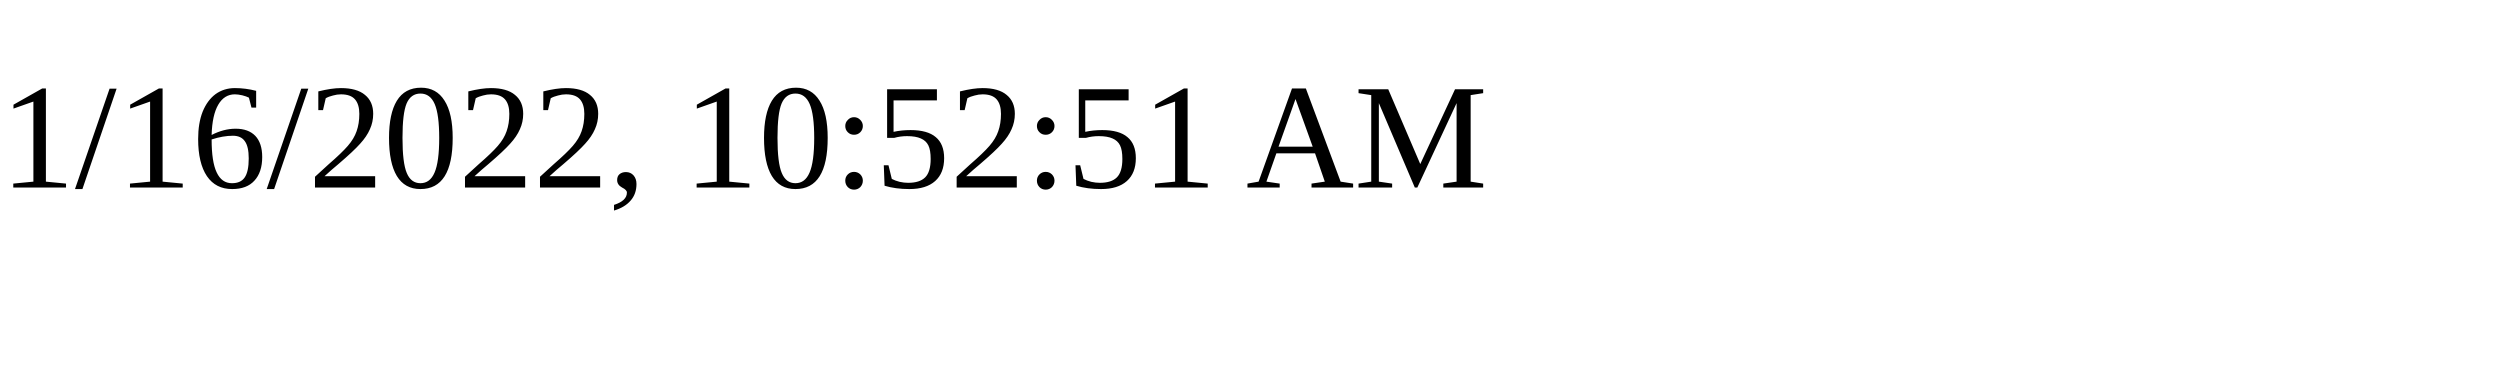
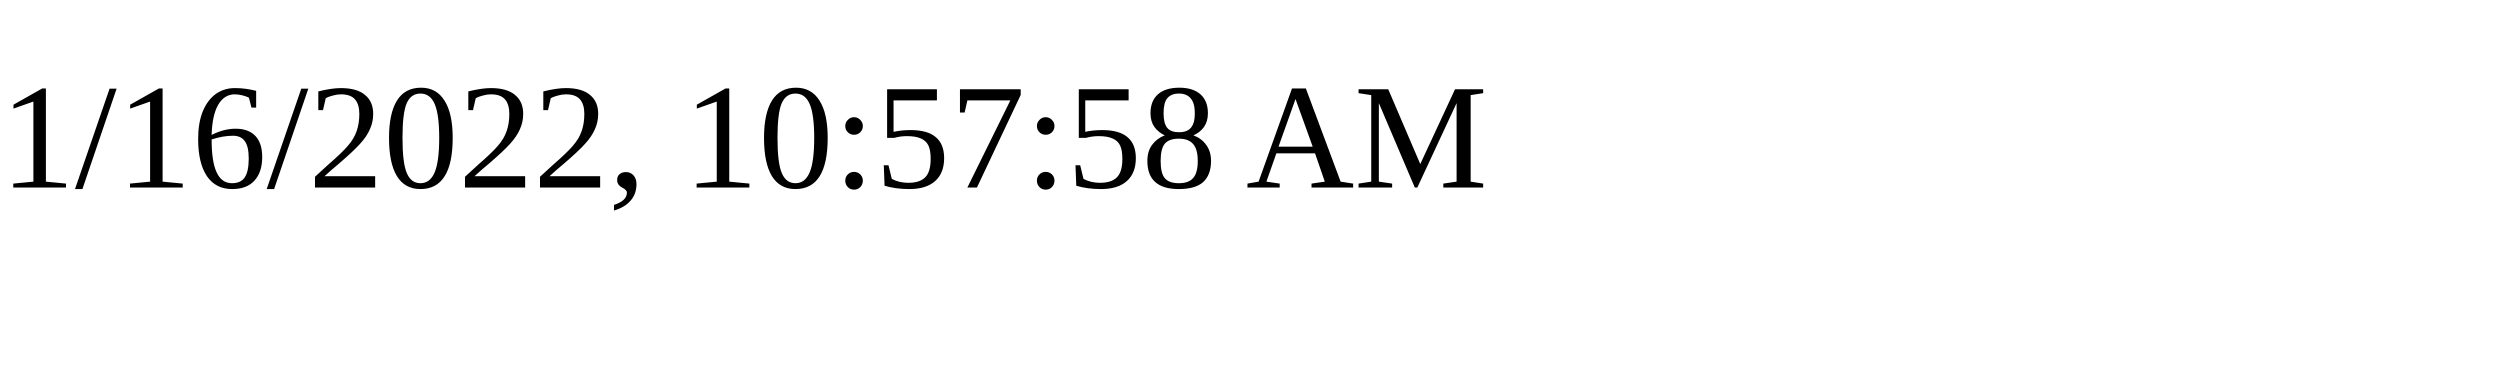
<svg xmlns="http://www.w3.org/2000/svg" height="30" width="200">
-   <text x="0" y="15">1/16/2022, 10:52:51 AM</text>
+   <text x="0" y="15">1/16/2022, 10:57:58 AM</text>
</svg>
